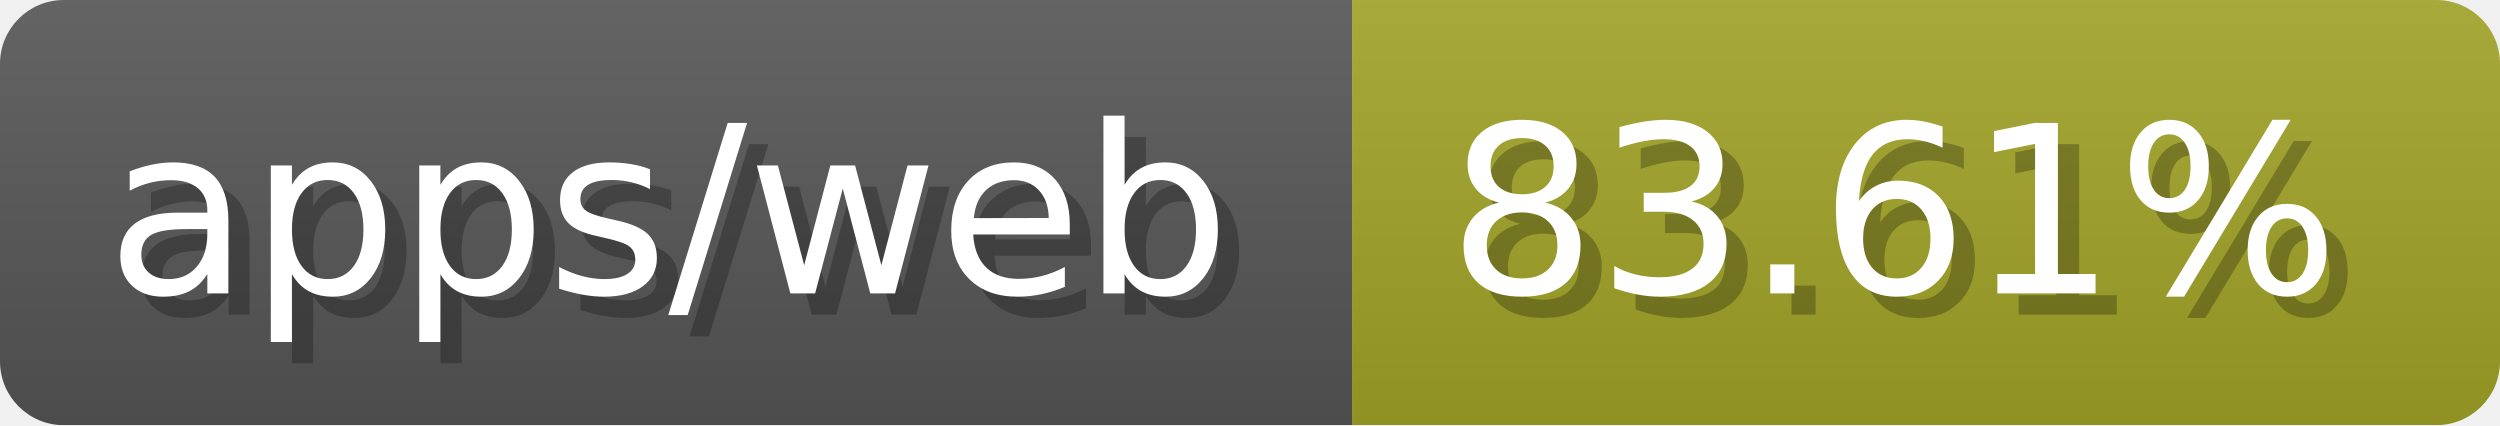
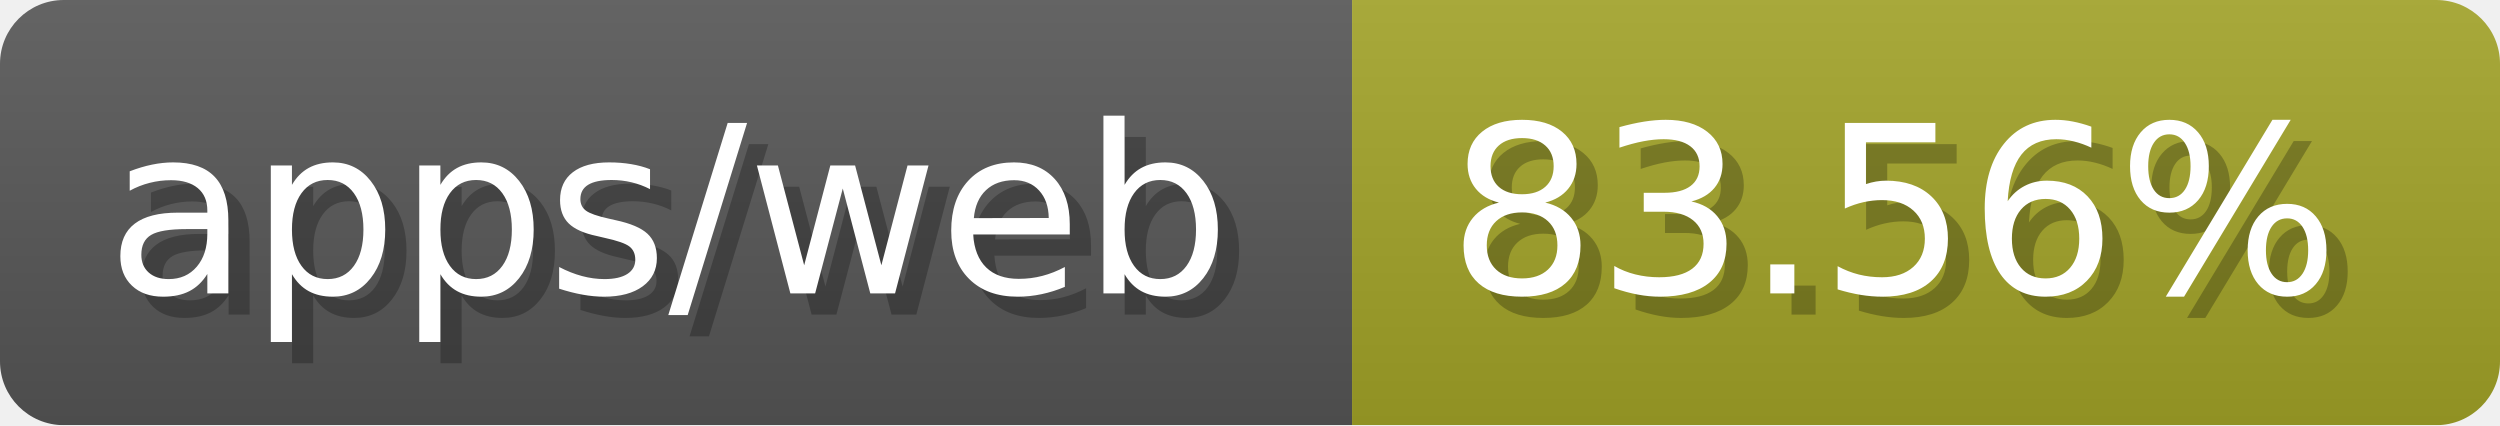
- <svg xmlns="http://www.w3.org/2000/svg" width="117.6" height="20" viewBox="0 0 1176 200" role="img" aria-label="apps/web: 83.61%">
-   <linearGradient id="fEkuQ" x2="0" y2="100%">
+ <svg xmlns="http://www.w3.org/2000/svg" width="117.6" height="20" viewBox="0 0 1176 200" role="img" aria-label="apps/web: 83.56%">
+   <linearGradient id="IZjDS" x2="0" y2="100%">
    <stop offset="0" stop-opacity=".1" stop-color="#EEE" />
    <stop offset="1" stop-opacity=".1" />
  </linearGradient>
-   <mask id="ZiLxf">
+   <mask id="lQQvO">
    <rect width="1176" height="200" rx="30" fill="#FFF" />
  </mask>
-   <g mask="url(#ZiLxf)">
+   <g mask="url(#lQQvO)">
    <rect width="636" height="200" fill="#555" />
    <rect width="540" height="200" fill="#a0a127" x="636" />
-     <rect width="1176" height="200" fill="url(#fEkuQ)" />
+     <rect width="1176" height="200" fill="url(#IZjDS)" />
  </g>
  <g aria-hidden="true" fill="#fff" text-anchor="start" font-family="Verdana,DejaVu Sans,sans-serif" font-size="110">
    <text x="60" y="148" textLength="536" fill="#000" opacity="0.25">apps/web</text>
    <text x="50" y="138" textLength="536">apps/web</text>
-     <text x="691" y="148" textLength="440" fill="#000" opacity="0.25">83.61%</text>
-     <text x="681" y="138" textLength="440">83.61%</text>
+     <text x="691" y="148" textLength="440" fill="#000" opacity="0.25">83.56%</text>
+     <text x="681" y="138" textLength="440">83.56%</text>
  </g>
</svg>
